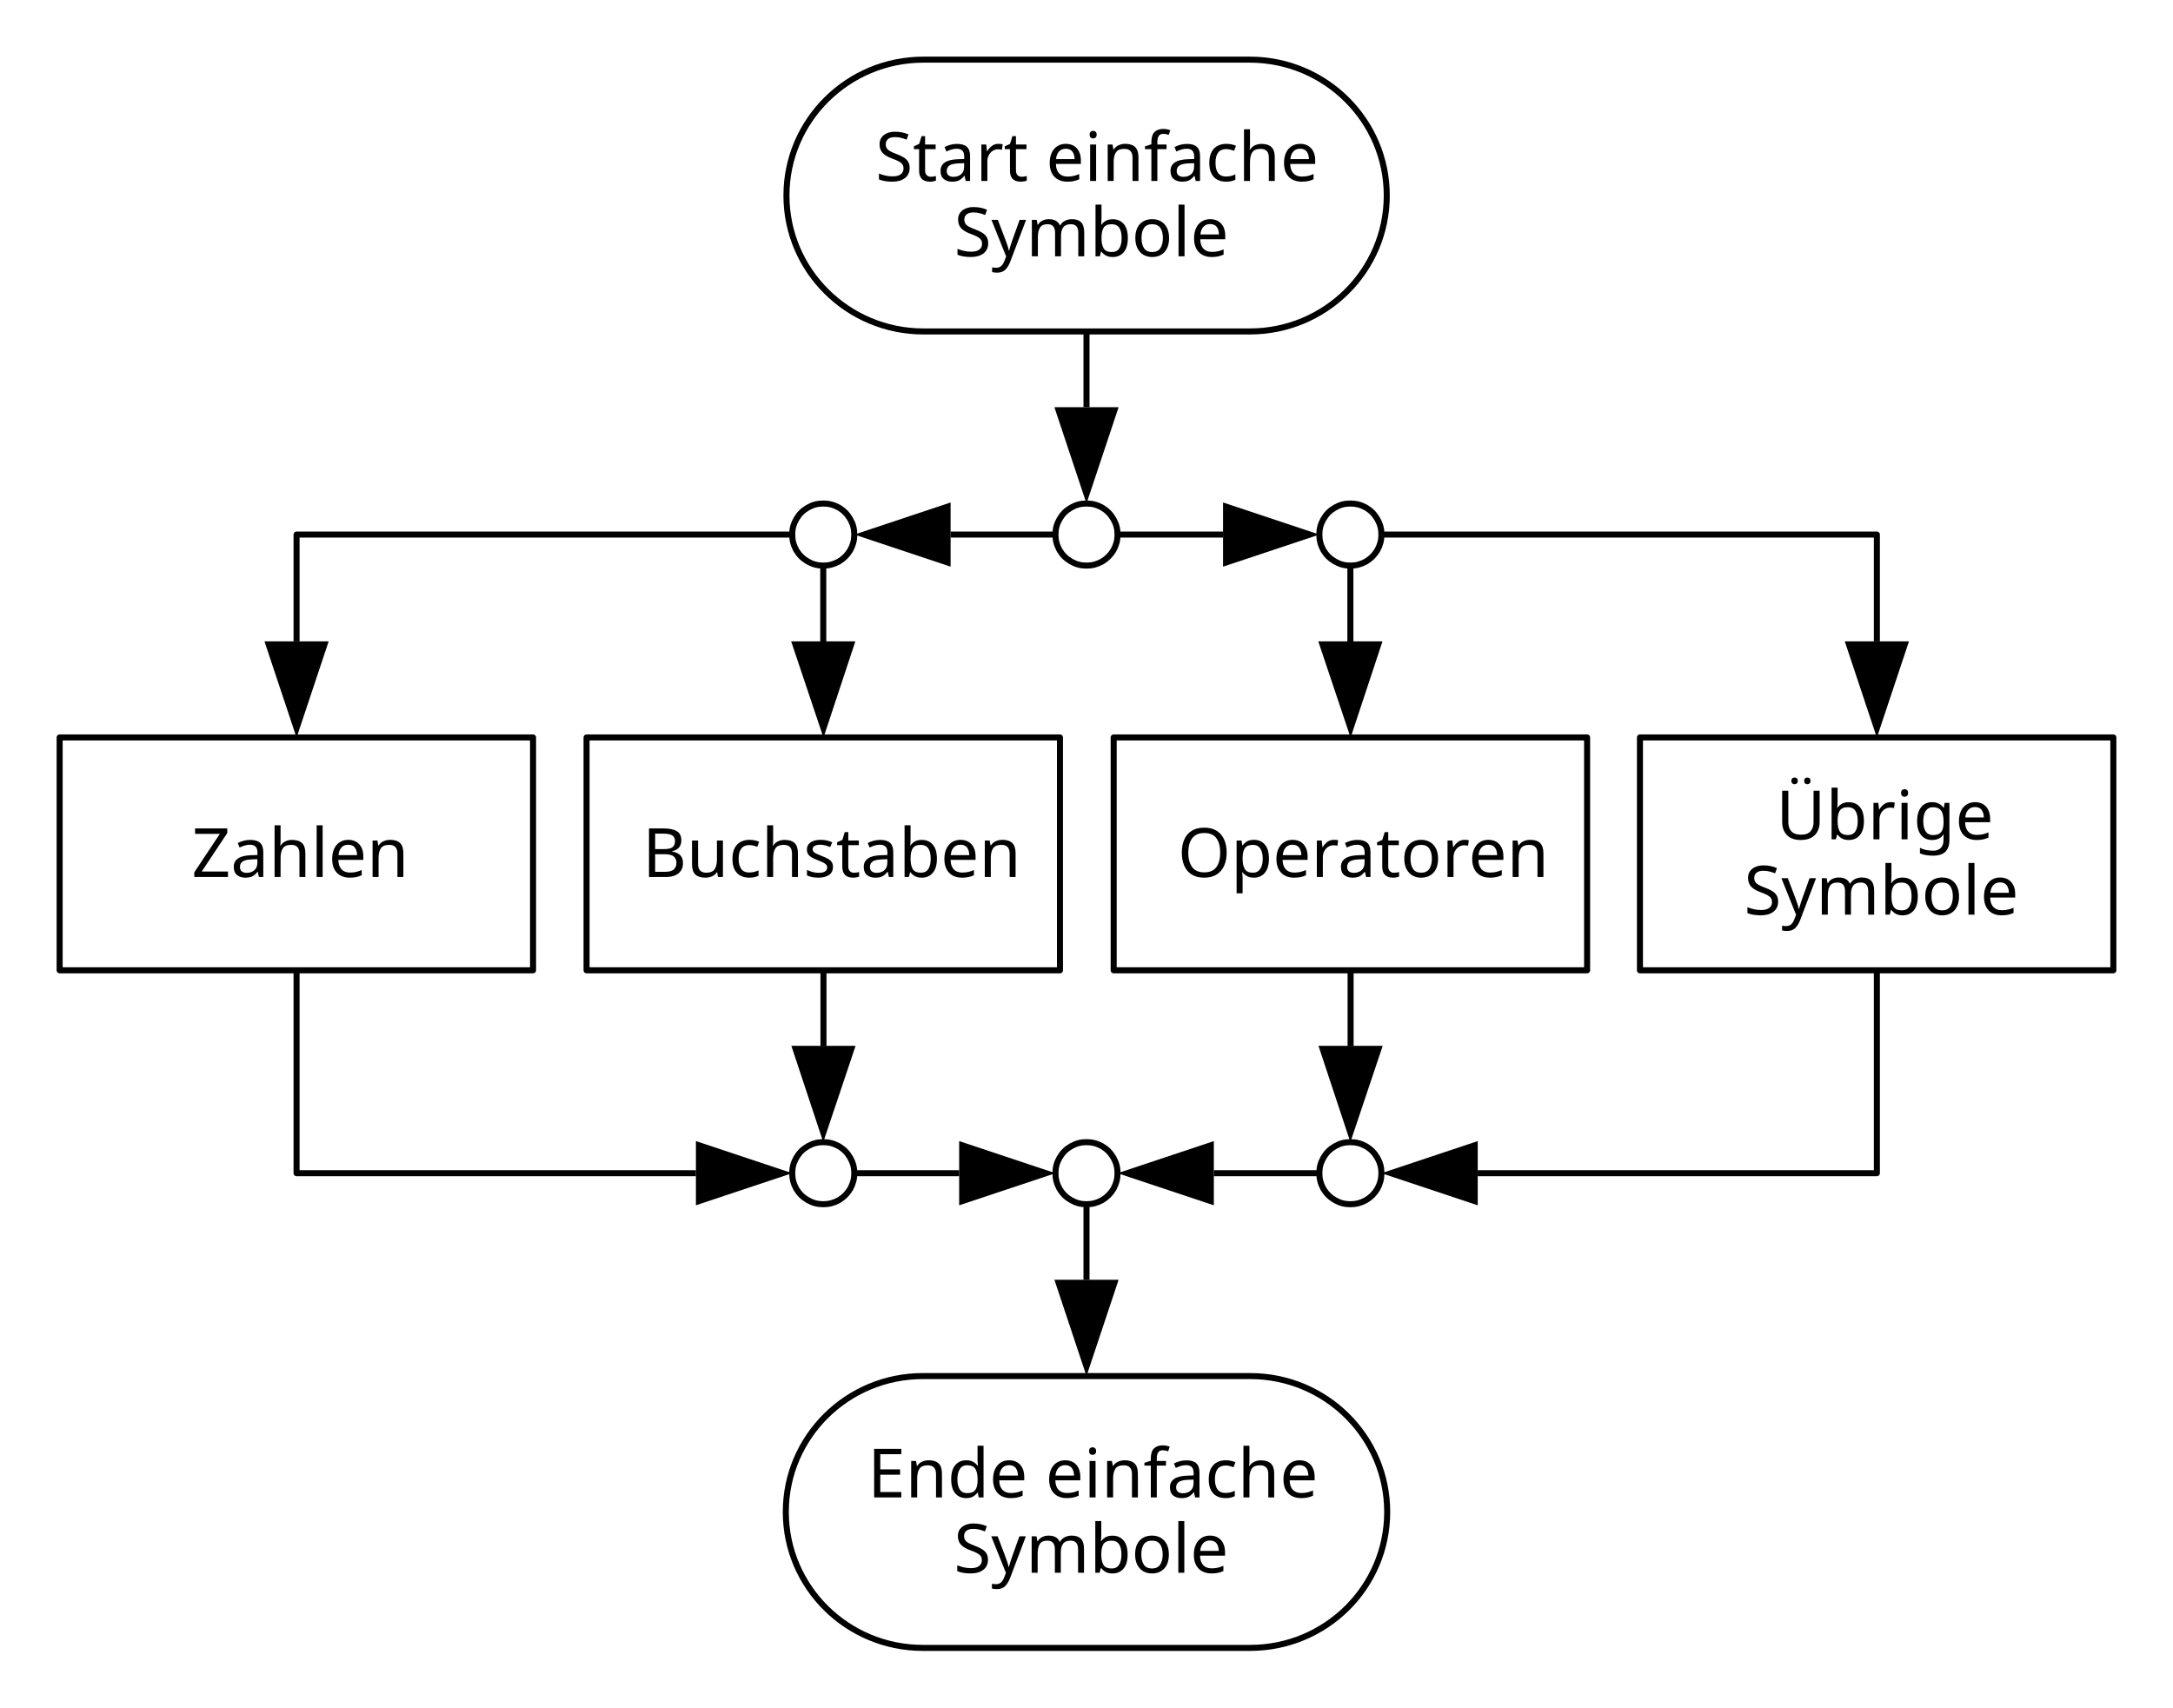
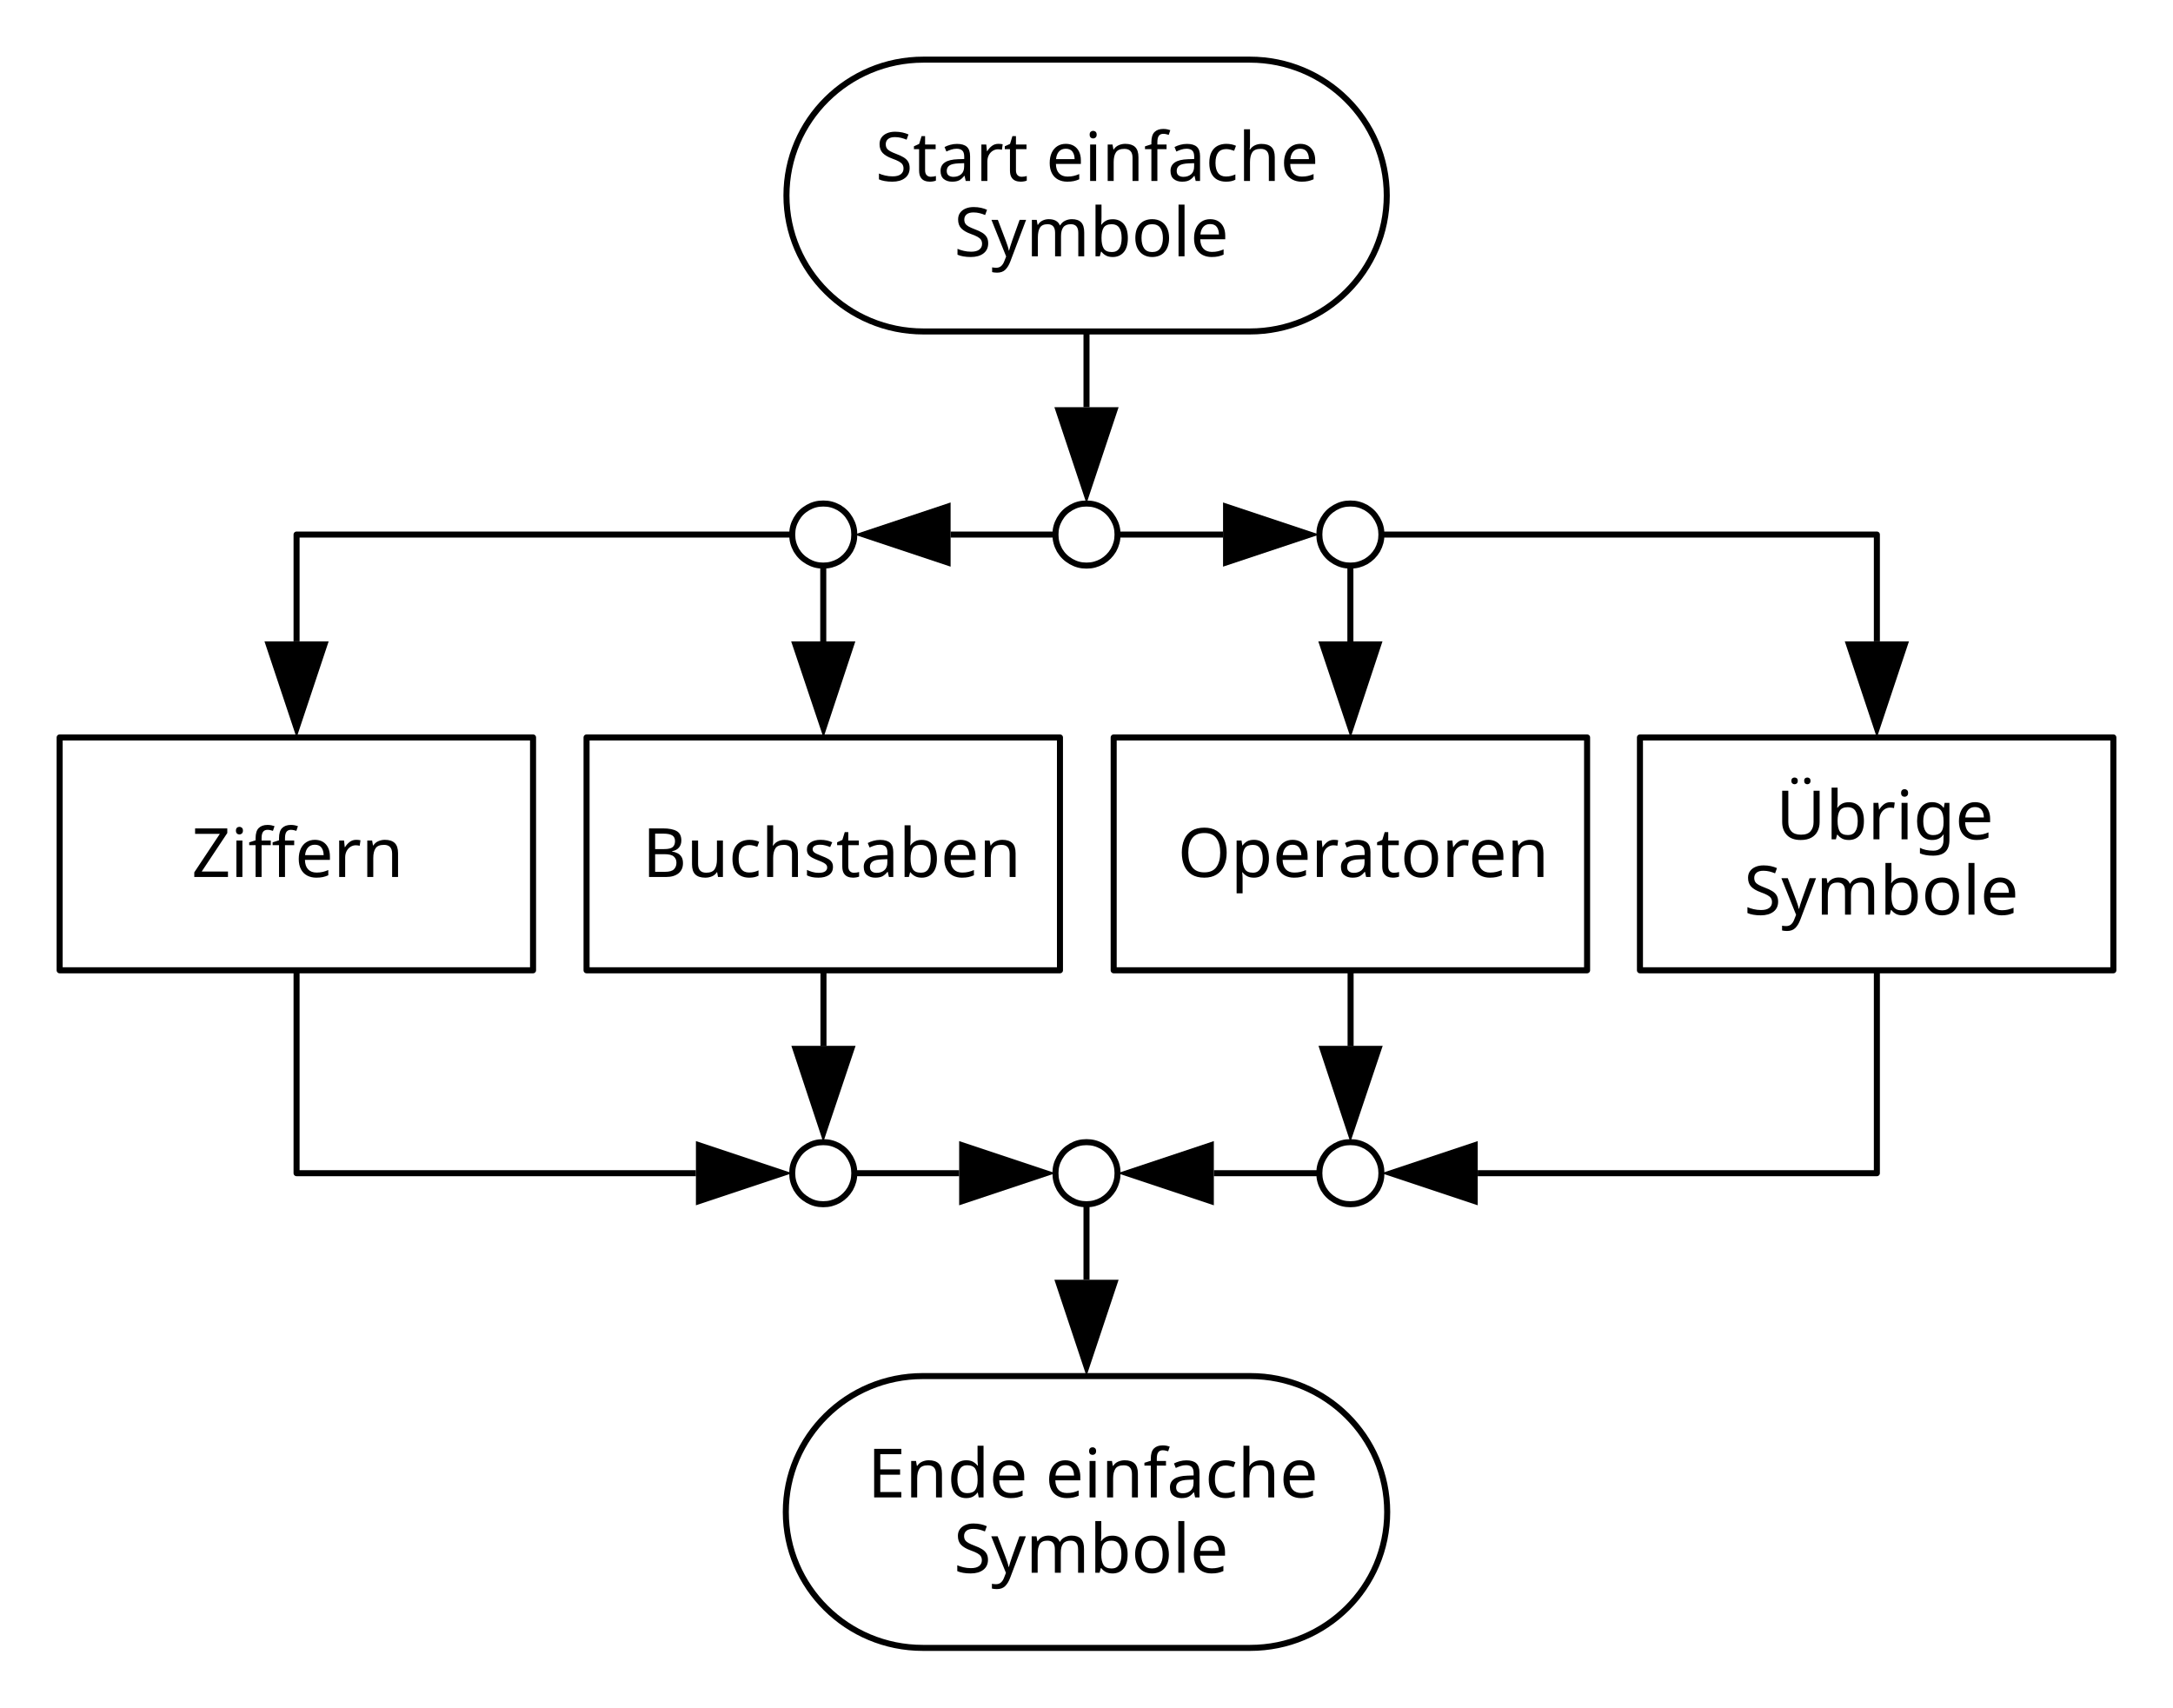
<svg xmlns="http://www.w3.org/2000/svg" version="1.2" width="383.75" height="301.545" viewBox="0 0 10153.385 7978.379" preserveAspectRatio="xMidYMid" xml:space="preserve" id="svg216" style="fill-rule:evenodd;stroke-width:28.222;stroke-linejoin:round">
  <defs id="defs59">
    <font id="EmbeddedFont_1" horiz-adv-x="2048" horiz-origin-x="0" horiz-origin-y="0" vert-origin-x="45" vert-origin-y="90" vert-adv-y="90">
      <font-face font-family="Arial embedded" units-per-em="2048" font-weight="normal" font-style="normal" ascent="1852" descent="450" id="font-face2" />
      <missing-glyph horiz-adv-x="2048" d="M 0,0 L 2047,0 2047,2047 0,2047 0,0 Z" id="missing-glyph4" />
      <glyph unicode="Ü" horiz-adv-x="1138" d="M 1120,1466 L 1314,1466 1314,619 C 1314,472 1297,355 1264,268 1231,181 1171,111 1084,57 997,2 882,-25 741,-25 604,-25 491,-1 404,46 317,93 254,162 217,252 180,341 161,464 161,619 L 161,1466 355,1466 355,620 C 355,493 367,399 391,339 414,278 455,232 513,199 570,166 641,150 724,150 867,150 968,182 1029,247 1090,312 1120,436 1120,620 L 1120,1466 Z M 454,1556 L 454,1761 642,1761 642,1556 454,1556 Z M 827,1556 L 827,1761 1015,1761 1015,1556 827,1556 Z" id="glyph6" />
      <glyph unicode="y" horiz-adv-x="928" d="M 127,-409 L 107,-240 C 146,-251 181,-256 210,-256 250,-256 282,-249 306,-236 330,-223 350,-204 365,-180 376,-162 395,-117 420,-46 423,-36 429,-21 436,-2 L 33,1062 227,1062 448,447 C 477,369 502,287 525,201 546,284 570,364 599,443 L 826,1062 1006,1062 602,-18 C 559,-135 525,-215 501,-259 469,-318 432,-362 391,-389 350,-417 300,-431 243,-431 208,-431 170,-424 127,-409 Z" id="glyph8" />
      <glyph unicode="u" horiz-adv-x="848" d="M 831,0 L 831,156 C 748,36 636,-24 494,-24 431,-24 373,-12 319,12 264,36 224,66 198,103 171,139 153,183 142,236 135,271 131,327 131,404 L 131,1062 311,1062 311,473 C 311,379 315,316 322,283 333,236 357,199 394,172 431,145 476,131 530,131 584,131 635,145 682,173 729,200 763,238 783,286 802,333 812,402 812,493 L 812,1062 992,1062 992,0 831,0 Z" id="glyph10" />
      <glyph unicode="t" horiz-adv-x="504" d="M 528,161 L 554,2 C 503,-9 458,-14 418,-14 353,-14 302,-4 266,17 230,38 205,65 190,99 175,132 168,203 168,311 L 168,922 36,922 36,1062 168,1062 168,1325 347,1433 347,1062 528,1062 528,922 347,922 347,301 C 347,250 350,217 357,202 363,187 373,176 388,167 402,158 422,154 449,154 469,154 495,156 528,161 Z" id="glyph12" />
      <glyph unicode="s" horiz-adv-x="874" d="M 63,317 L 241,345 C 251,274 279,219 325,181 370,143 434,124 516,124 599,124 660,141 700,175 740,208 760,248 760,293 760,334 742,366 707,389 682,405 621,425 523,450 391,483 300,512 249,537 198,561 159,595 133,638 106,681 93,728 93,780 93,827 104,871 126,912 147,952 177,985 214,1012 242,1033 280,1050 329,1065 377,1079 429,1086 484,1086 567,1086 641,1074 704,1050 767,1026 813,994 843,953 873,912 894,857 905,788 L 729,764 C 721,819 698,861 660,892 621,923 567,938 497,938 414,938 355,924 320,897 285,870 267,838 267,801 267,778 274,757 289,738 304,719 327,703 358,690 376,683 429,668 517,644 644,610 733,582 784,561 834,539 873,507 902,466 931,425 945,373 945,312 945,252 928,196 893,143 858,90 807,49 741,20 675,-9 600,-24 517,-24 379,-24 274,5 202,62 129,119 83,204 63,317 Z" id="glyph14" />
      <glyph unicode="r" horiz-adv-x="557" d="M 133,0 L 133,1062 295,1062 295,901 C 336,976 375,1026 410,1050 445,1074 483,1086 525,1086 586,1086 647,1067 710,1028 L 648,861 C 604,887 560,900 516,900 477,900 441,888 410,865 379,841 356,808 343,766 323,702 313,632 313,556 L 313,0 133,0 Z" id="glyph16" />
      <glyph unicode="p" horiz-adv-x="901" d="M 135,-407 L 135,1062 299,1062 299,924 C 338,978 381,1019 430,1046 479,1073 538,1086 607,1086 698,1086 778,1063 847,1016 916,969 969,904 1004,819 1039,734 1057,640 1057,539 1057,430 1038,333 999,246 960,159 903,92 829,46 754,-1 676,-24 594,-24 534,-24 480,-11 433,14 385,39 346,71 315,110 L 315,-407 135,-407 Z M 298,525 C 298,388 326,287 381,222 436,157 503,124 582,124 662,124 731,158 788,226 845,293 873,398 873,540 873,675 845,777 790,844 734,911 667,945 590,945 513,945 446,909 387,838 328,766 298,662 298,525 Z" id="glyph18" />
      <glyph unicode="o" horiz-adv-x="980" d="M 68,531 C 68,728 123,873 232,968 323,1047 435,1086 566,1086 712,1086 831,1038 924,943 1017,847 1063,715 1063,546 1063,409 1043,302 1002,224 961,145 901,84 823,41 744,-2 659,-24 566,-24 417,-24 297,24 206,119 114,214 68,352 68,531 Z M 253,531 C 253,395 283,293 342,226 401,158 476,124 566,124 655,124 730,158 789,226 848,294 878,398 878,537 878,668 848,768 789,836 729,903 655,937 566,937 476,937 401,903 342,836 283,769 253,667 253,531 Z" id="glyph20" />
      <glyph unicode="n" horiz-adv-x="848" d="M 135,0 L 135,1062 297,1062 297,911 C 375,1028 488,1086 635,1086 699,1086 758,1075 812,1052 865,1029 905,998 932,961 959,924 977,879 988,828 995,795 998,736 998,653 L 998,0 818,0 818,646 C 818,719 811,774 797,811 783,847 758,876 723,898 687,919 645,930 597,930 520,930 454,906 399,857 343,808 315,716 315,580 L 315,0 135,0 Z" id="glyph22" />
      <glyph unicode="m" horiz-adv-x="1457" d="M 135,0 L 135,1062 296,1062 296,913 C 329,965 374,1007 429,1039 484,1070 547,1086 618,1086 697,1086 761,1070 812,1037 862,1004 897,959 918,900 1002,1024 1111,1086 1246,1086 1351,1086 1432,1057 1489,999 1546,940 1574,850 1574,729 L 1574,0 1395,0 1395,669 C 1395,741 1389,793 1378,825 1366,856 1345,882 1314,901 1283,920 1247,930 1206,930 1131,930 1069,905 1020,856 971,806 946,726 946,617 L 946,0 766,0 766,690 C 766,770 751,830 722,870 693,910 645,930 578,930 527,930 481,917 438,890 395,863 363,824 344,773 325,722 315,648 315,551 L 315,0 135,0 Z" id="glyph24" />
      <glyph unicode="l" horiz-adv-x="186" d="M 131,0 L 131,1466 311,1466 311,0 131,0 Z" id="glyph26" />
      <glyph unicode="i" horiz-adv-x="160" d="M 136,1259 L 136,1466 316,1466 316,1259 136,1259 Z M 136,0 L 136,1062 316,1062 316,0 136,0 Z" id="glyph28" />
      <glyph unicode="h" horiz-adv-x="848" d="M 135,0 L 135,1466 315,1466 315,940 C 399,1037 505,1086 633,1086 712,1086 780,1071 838,1040 896,1009 938,966 963,911 988,856 1000,777 1000,673 L 1000,0 820,0 820,673 C 820,763 801,829 762,870 723,911 667,931 596,931 543,931 493,917 446,890 399,862 365,824 345,777 325,730 315,664 315,581 L 315,0 135,0 Z" id="glyph30" />
      <glyph unicode="g" horiz-adv-x="927" d="M 102,-88 L 277,-114 C 284,-168 305,-207 338,-232 383,-265 444,-282 521,-282 604,-282 669,-265 714,-232 759,-199 790,-152 806,-92 815,-55 820,22 819,139 740,46 642,0 525,0 379,0 266,53 186,158 106,263 66,390 66,537 66,638 84,732 121,818 158,903 211,969 281,1016 350,1063 432,1086 526,1086 651,1086 755,1035 836,934 L 836,1062 1002,1062 1002,144 C 1002,-21 985,-138 952,-207 918,-276 865,-331 792,-371 719,-411 629,-431 522,-431 395,-431 293,-402 215,-345 137,-288 99,-203 102,-88 Z M 251,550 C 251,411 279,309 334,245 389,181 459,149 542,149 625,149 694,181 750,245 806,308 834,408 834,544 834,674 805,772 748,838 690,904 620,937 539,937 459,937 391,905 335,840 279,775 251,678 251,550 Z" id="glyph32" />
      <glyph unicode="f" horiz-adv-x="610" d="M 178,0 L 178,922 19,922 19,1062 178,1062 178,1175 C 178,1246 184,1299 197,1334 214,1381 245,1419 289,1448 332,1477 393,1491 472,1491 523,1491 579,1485 640,1473 L 613,1316 C 576,1323 540,1326 507,1326 452,1326 414,1314 391,1291 368,1268 357,1224 357,1160 L 357,1062 564,1062 564,922 357,922 357,0 178,0 Z" id="glyph34" />
      <glyph unicode="e" horiz-adv-x="980" d="M 862,342 L 1048,319 C 1019,210 964,126 885,66 806,6 704,-24 581,-24 426,-24 303,24 212,120 121,215 75,349 75,522 75,701 121,839 213,938 305,1037 424,1086 571,1086 713,1086 829,1038 919,941 1009,844 1054,708 1054,533 1054,522 1054,506 1053,485 L 261,485 C 268,368 301,279 360,217 419,155 493,124 582,124 648,124 704,141 751,176 798,211 835,266 862,342 Z M 271,633 L 864,633 C 856,722 833,789 796,834 739,903 664,938 573,938 490,938 421,910 365,855 308,800 277,726 271,633 Z" id="glyph36" />
      <glyph unicode="d" horiz-adv-x="927" d="M 824,0 L 824,134 C 757,29 658,-24 527,-24 442,-24 365,-1 294,46 223,93 168,158 129,242 90,325 70,421 70,530 70,636 88,732 123,819 158,905 211,971 282,1017 353,1063 432,1086 519,1086 583,1086 640,1073 690,1046 740,1019 781,983 812,940 L 812,1466 991,1466 991,0 824,0 Z M 255,530 C 255,394 284,292 341,225 398,158 466,124 544,124 623,124 690,156 745,221 800,285 827,383 827,515 827,660 799,767 743,835 687,903 618,937 536,937 456,937 389,904 336,839 282,774 255,671 255,530 Z" id="glyph38" />
      <glyph unicode="c" horiz-adv-x="927" d="M 828,389 L 1005,366 C 986,244 936,149 857,80 777,11 679,-24 563,-24 418,-24 301,24 213,119 124,214 80,350 80,527 80,642 99,742 137,828 175,914 233,979 311,1022 388,1065 473,1086 564,1086 679,1086 774,1057 847,999 920,940 967,857 988,750 L 813,723 C 796,794 767,848 725,884 682,920 631,938 571,938 480,938 407,906 350,841 293,776 265,673 265,532 265,389 292,286 347,221 402,156 473,124 561,124 632,124 691,146 738,189 785,232 815,299 828,389 Z" id="glyph40" />
      <glyph unicode="b" horiz-adv-x="901" d="M 301,0 L 134,0 134,1466 314,1466 314,943 C 390,1038 487,1086 605,1086 670,1086 732,1073 791,1047 849,1020 897,983 935,936 972,888 1002,830 1023,763 1044,696 1055,624 1055,547 1055,365 1010,224 920,125 830,26 722,-24 596,-24 471,-24 372,28 301,133 L 301,0 Z M 299,539 C 299,412 316,320 351,263 408,170 484,124 581,124 660,124 728,158 785,227 842,295 871,397 871,532 871,671 844,773 789,839 734,905 667,938 589,938 510,938 442,904 385,836 328,767 299,668 299,539 Z" id="glyph42" />
      <glyph unicode="a" horiz-adv-x="980" d="M 828,131 C 761,74 697,34 636,11 574,-12 508,-24 437,-24 320,-24 231,5 168,62 105,119 74,191 74,280 74,332 86,380 110,423 133,466 164,500 203,526 241,552 284,572 332,585 367,594 421,603 492,612 637,629 744,650 813,674 814,699 814,714 814,721 814,794 797,846 763,876 717,917 649,937 558,937 473,937 411,922 371,893 330,863 300,810 281,735 L 105,759 C 121,834 147,895 184,942 221,988 274,1024 343,1049 412,1074 493,1086 584,1086 675,1086 748,1075 805,1054 862,1033 903,1006 930,974 957,941 975,900 986,851 992,820 995,765 995,685 L 995,445 C 995,278 999,172 1007,128 1014,83 1029,41 1052,0 L 864,0 C 845,37 833,81 828,131 Z M 813,533 C 748,506 650,484 519,465 445,454 393,442 362,429 331,416 308,396 291,371 274,345 266,316 266,285 266,237 284,197 321,165 357,133 410,117 480,117 549,117 611,132 665,163 719,193 759,234 784,287 803,328 813,388 813,467 L 813,533 Z" id="glyph44" />
      <glyph unicode="Z" horiz-adv-x="1166" d="M 41,0 L 41,180 792,1119 C 845,1186 896,1244 944,1293 L 126,1293 126,1466 1176,1466 1176,1293 353,276 264,173 1200,173 1200,0 41,0 Z" id="glyph46" />
      <glyph unicode="S" horiz-adv-x="1139" d="M 92,471 L 275,487 C 284,414 304,354 336,307 367,260 416,222 483,193 550,164 625,149 708,149 782,149 847,160 904,182 961,204 1003,234 1031,273 1058,311 1072,353 1072,398 1072,444 1059,484 1032,519 1005,553 961,582 900,605 861,620 774,644 639,677 504,709 410,739 356,768 286,805 234,850 200,905 165,959 148,1020 148,1087 148,1161 169,1230 211,1295 253,1359 314,1408 395,1441 476,1474 565,1491 664,1491 773,1491 869,1474 952,1439 1035,1404 1098,1352 1143,1284 1188,1216 1212,1139 1215,1053 L 1029,1039 C 1019,1132 985,1202 928,1249 870,1296 785,1320 672,1320 555,1320 469,1299 416,1256 362,1213 335,1161 335,1100 335,1047 354,1004 392,970 429,936 527,901 685,866 842,830 950,799 1009,772 1094,733 1157,683 1198,623 1239,562 1259,493 1259,414 1259,336 1237,263 1192,194 1147,125 1083,71 1000,33 916,-6 822,-25 717,-25 584,-25 473,-6 384,33 294,72 224,130 173,208 122,285 95,373 92,471 Z" id="glyph48" />
      <glyph unicode="O" horiz-adv-x="1404" d="M 99,714 C 99,957 164,1148 295,1286 426,1423 594,1492 801,1492 936,1492 1058,1460 1167,1395 1276,1330 1359,1240 1416,1125 1473,1009 1501,878 1501,731 1501,582 1471,449 1411,332 1351,215 1266,126 1156,66 1046,5 927,-25 800,-25 662,-25 539,8 430,75 321,142 239,233 183,348 127,463 99,585 99,714 Z M 299,711 C 299,534 347,395 442,294 537,192 656,141 799,141 945,141 1065,192 1160,295 1254,398 1301,543 1301,732 1301,851 1281,956 1241,1045 1200,1134 1141,1203 1064,1252 986,1301 899,1325 802,1325 665,1325 547,1278 448,1184 349,1089 299,932 299,711 Z" id="glyph50" />
      <glyph unicode="E" horiz-adv-x="1059" d="M 162,0 L 162,1466 1222,1466 1222,1293 356,1293 356,844 1167,844 1167,672 356,672 356,173 1256,173 1256,0 162,0 Z" id="glyph52" />
      <glyph unicode="B" horiz-adv-x="1086" d="M 150,0 L 150,1466 700,1466 C 812,1466 902,1451 970,1422 1037,1392 1090,1346 1129,1285 1167,1223 1186,1158 1186,1091 1186,1028 1169,969 1135,914 1101,859 1050,814 981,780 1070,754 1138,710 1186,647 1233,584 1257,510 1257,425 1257,356 1243,293 1214,234 1185,175 1149,129 1106,97 1063,65 1010,41 946,25 881,8 802,0 709,0 L 150,0 Z M 344,850 L 661,850 C 747,850 809,856 846,867 895,882 933,906 958,940 983,974 995,1017 995,1068 995,1117 983,1160 960,1197 937,1234 903,1259 860,1273 817,1286 742,1293 637,1293 L 344,1293 344,850 Z M 344,173 L 709,173 C 772,173 816,175 841,180 886,188 923,201 953,220 983,239 1008,266 1027,302 1046,337 1056,378 1056,425 1056,480 1042,527 1014,568 986,608 947,636 898,653 848,669 776,677 683,677 L 344,677 344,173 Z" id="glyph54" />
      <glyph unicode=" " horiz-adv-x="556" id="glyph56" />
    </font>
  </defs>
  <g visibility="visible" id="MasterSlide_1_Standard" style="visibility:visible" transform="translate(0,-21721.619)">
    <rect x="0" y="0" width="21000" height="29700" id="rect63" style="fill:none;stroke:none" />
  </g>
  <g visibility="visible" id="Slide_1_page2" style="visibility:visible" transform="matrix(1,0,0,0.9999986,-5206.306,-2218.302)">
    <g id="DrawingGroup_1">
      <g id="g68">
        <path id="Drawing_1_0" d="m 11661,4716 h 2315 v 499" style="fill:none;stroke:#000000;stroke-linejoin:round" />
        <path id="Drawing_1_1" d="m 13976,5665 150,-450 h -300 z" style="fill:#000000;stroke:none" />
      </g>
      <g id="g72">
        <path id="Drawing_2_0" d="m 11516,4861 v 355" style="fill:none;stroke:#000000;stroke-linejoin:round" />
        <path id="Drawing_2_1" d="m 11517,5665 149,-450 h -300 z" style="fill:#000000;stroke:none" />
      </g>
      <g id="g75">
        <path id="Drawing_3_0" d="m 11516,4861 c -27,0 -49,-6 -72,-19 -24,-14 -40,-30 -54,-53 -13,-24 -19,-46 -19,-73 0,-27 6,-49 19,-72 14,-24 30,-40 54,-54 23,-13 45,-19 72,-19 27,0 49,6 73,19 23,14 39,30 53,54 13,23 19,45 19,72 0,27 -6,49 -19,73 -14,23 -30,39 -53,53 -24,13 -46,19 -73,19 z" style="fill:none;stroke:#000000;stroke-linejoin:round" />
      </g>
      <g id="g78">
        <path id="Drawing_4_0" d="m 11516,7845 c -27,0 -49,-6 -72,-19 -24,-14 -40,-30 -54,-53 -13,-24 -19,-46 -19,-73 0,-27 6,-49 19,-72 14,-24 30,-40 54,-54 23,-13 45,-19 72,-19 27,0 49,6 73,19 23,14 39,30 53,54 13,23 19,45 19,72 0,27 -6,49 -19,73 -14,23 -30,39 -53,53 -24,13 -46,19 -73,19 z" style="fill:none;stroke:#000000;stroke-linejoin:round" />
      </g>
      <g id="g82">
        <path id="Drawing_5_0" d="m 9198,7700 h 490" style="fill:none;stroke:#000000;stroke-linejoin:round" />
        <path id="Drawing_5_1" d="m 10138,7700 -450,-150 v 300 z" style="fill:#000000;stroke:none" />
      </g>
      <g id="g86">
        <path id="Drawing_6_0" d="m 11517,6752 v 354" style="fill:none;stroke:#000000;stroke-linejoin:round" />
        <path id="Drawing_6_1" d="m 11516,7555 151,-450 h -300 z" style="fill:#000000;stroke:none" />
      </g>
      <g id="g90">
        <path id="Drawing_7_0" d="m 13976,6752 v 948 h -1865" style="fill:none;stroke:#000000;stroke-linejoin:round" />
        <path id="Drawing_7_1" d="m 11661,7700 450,150 v -300 z" style="fill:#000000;stroke:none" />
      </g>
      <g id="g94">
        <path id="Drawing_8_0" d="m 10283,7845 v 353" style="fill:none;stroke:#000000;stroke-linejoin:round" />
        <path id="Drawing_8_1" d="m 10283,8648 150,-450 h -300 z" style="fill:#000000;stroke:none" />
      </g>
      <g id="Drawing_9">
        <path d="m 10410,5664 h 2212 v 1088 h -2212 z" id="path96" style="fill:none;stroke:#000000;stroke-linejoin:round" />
        <rect x="10411" y="5665" width="2212" height="1088" id="rect98" style="fill:none;stroke:none" />
        <g font-size="318" font-style="normal" font-weight="400" id="g104" style="font-style:normal;font-weight:400;font-size:318px;font-family:'Arial embedded';fill:#000000;stroke:none">
          <text x="10709" y="6316" id="text102">
            <tspan x="10709" id="tspan100">Operatoren</tspan>
          </text>
        </g>
      </g>
      <g id="Drawing_10">
        <path d="m 12869,5664 h 2212 v 1088 h -2212 z" id="path107" style="fill:none;stroke:#000000;stroke-linejoin:round" />
        <rect x="12870" y="5665" width="2212" height="1088" id="rect109" style="fill:none;stroke:none" />
        <g font-size="318" font-style="normal" font-weight="400" id="g119" style="font-style:normal;font-weight:400;font-size:318px;font-family:'Arial embedded';fill:#000000;stroke:none">
          <text x="13505" y="6140" id="text113">
            <tspan x="13505" id="tspan111">Übrige</tspan>
          </text>
          <text x="13355" y="6492" id="text117" style="fill:#000000;stroke:none">
            <tspan x="13355" id="tspan115">Symbole</tspan>
          </text>
        </g>
      </g>
      <g id="Drawing_11">
        <path d="m 7947,5664 h 2212 V 6752 H 7947 Z" id="path122" style="fill:none;stroke:#000000;stroke-linejoin:round" />
        <rect x="7948" y="5665" width="2212" height="1088" id="rect124" style="fill:none;stroke:none" />
        <g font-size="318" font-style="normal" font-weight="400" id="g130" style="font-style:normal;font-weight:400;font-size:318px;font-family:'Arial embedded';fill:#000000;stroke:none">
          <text x="8208" y="6316" id="text128">
            <tspan x="8208" id="tspan126">Buchstaben</tspan>
          </text>
        </g>
      </g>
      <g id="Drawing_12">
        <path d="M 5485,5664 H 7697 V 6752 H 5485 Z" id="path133" style="fill:none;stroke:#000000;stroke-linejoin:round" />
        <rect x="5486" y="5665" width="2212" height="1088" id="rect135" style="fill:none;stroke:none" />
        <g font-size="318" font-style="normal" font-weight="400" id="g141" style="font-style:normal;font-weight:400;font-size:318px;font-family:'Arial embedded';fill:#000000;stroke:none">
          <text x="6102" y="6316" id="text139">
-             <tspan x="6102" id="tspan137">Zahlen</tspan>
+             <tspan x="6102" id="tspan137">Ziffern</tspan>
          </text>
        </g>
      </g>
      <g id="g145">
        <path id="Drawing_13_0" d="m 9053,4861 c -27,0 -49,-6 -72,-19 -24,-14 -40,-30 -54,-53 -13,-24 -19,-46 -19,-73 0,-27 6,-49 19,-72 14,-24 30,-40 54,-54 23,-13 45,-19 72,-19 27,0 49,6 73,19 23,14 39,30 53,54 13,23 19,45 19,72 0,27 -6,49 -19,73 -14,23 -30,39 -53,53 -24,13 -46,19 -73,19 z" style="fill:none;stroke:#000000;stroke-linejoin:round" />
      </g>
      <g id="g149">
        <path id="Drawing_14_0" d="M 8908,4716 H 6592 v 499" style="fill:none;stroke:#000000;stroke-linejoin:round" />
        <path id="Drawing_14_1" d="m 6592,5665 150,-450 h -300 z" style="fill:#000000;stroke:none" />
      </g>
      <g id="g153">
        <path id="Drawing_15_0" d="m 9053,4861 v 355" style="fill:none;stroke:#000000;stroke-linejoin:round" />
        <path id="Drawing_15_1" d="m 9054,5665 149,-450 h -300 z" style="fill:#000000;stroke:none" />
      </g>
      <g id="g156">
        <path id="Drawing_16_0" d="m 9053,7845 c -27,0 -49,-6 -72,-19 -24,-14 -40,-30 -54,-53 -13,-24 -19,-46 -19,-73 0,-27 6,-49 19,-72 14,-24 30,-40 54,-54 23,-13 45,-19 72,-19 27,0 49,6 73,19 23,14 39,30 53,54 13,23 19,45 19,72 0,27 -6,49 -19,73 -14,23 -30,39 -53,53 -24,13 -46,19 -73,19 z" style="fill:none;stroke:#000000;stroke-linejoin:round" />
      </g>
      <g id="g160">
        <path id="Drawing_17_0" d="m 9054,6752 v 354" style="fill:none;stroke:#000000;stroke-linejoin:round" />
        <path id="Drawing_17_1" d="m 9053,7555 151,-450 h -300 z" style="fill:#000000;stroke:none" />
      </g>
      <g id="g164">
        <path id="Drawing_18_0" d="m 6592,6752 v 948 h 1866" style="fill:none;stroke:#000000;stroke-linejoin:round" />
        <path id="Drawing_18_1" d="m 8908,7700 -450,-150 v 300 z" style="fill:#000000;stroke:none" />
      </g>
      <g id="Drawing_19">
        <path d="m 10284,3767 h 762 c 353,0 640,-284 640,-635 0,-351 -287,-635 -640,-635 H 9521 c -353,0 -640,284 -640,635 0,351 287,635 640,635 z" id="path166" style="fill:none;stroke:#000000;stroke-linejoin:round" />
        <g font-size="318" font-style="normal" font-weight="400" id="g176" style="font-style:normal;font-weight:400;font-size:318px;font-family:'Arial embedded';fill:#000000;stroke:none">
          <text x="9297" y="3064" id="text170">
            <tspan x="9297" id="tspan168">Start einfache</tspan>
          </text>
          <text x="9664" y="3416" id="text174" style="fill:#000000;stroke:none">
            <tspan x="9664" id="tspan172">Symbole</tspan>
          </text>
        </g>
      </g>
      <g id="Drawing_20">
        <path d="m 10283,9918 h 765 c 353,0 640,-284 640,-635 0,-351 -287,-635 -640,-635 H 9518 c -353,0 -640,284 -640,635 0,351 287,635 640,635 z" id="path179" style="fill:none;stroke:#000000;stroke-linejoin:round" />
        <g font-size="318" font-style="normal" font-weight="400" id="g189" style="font-style:normal;font-weight:400;font-size:318px;font-family:'Arial embedded';fill:#000000;stroke:none">
          <text x="9260" y="9215" id="text183">
            <tspan x="9260" id="tspan181">Ende einfache</tspan>
          </text>
          <text x="9663" y="9567" id="text187" style="fill:#000000;stroke:none">
            <tspan x="9663" id="tspan185">Symbole</tspan>
          </text>
        </g>
      </g>
      <g id="g193">
        <path id="Drawing_21_0" d="m 10283,4861 c -27,0 -49,-6 -72,-19 -24,-14 -40,-30 -54,-53 -13,-24 -19,-46 -19,-73 0,-27 6,-49 19,-72 14,-24 30,-40 54,-54 23,-13 45,-19 72,-19 27,0 49,6 73,19 23,14 39,30 53,54 13,23 19,45 19,72 0,27 -6,49 -19,73 -14,23 -30,39 -53,53 -24,13 -46,19 -73,19 z" style="fill:none;stroke:#000000;stroke-linejoin:round" />
      </g>
      <g id="g196">
        <path id="Drawing_22_0" d="m 10283,7845 c -27,0 -49,-6 -72,-19 -24,-14 -40,-30 -54,-53 -13,-24 -19,-46 -19,-73 0,-27 6,-49 19,-72 14,-24 30,-40 54,-54 23,-13 45,-19 72,-19 27,0 49,6 73,19 23,14 39,30 53,54 13,23 19,45 19,72 0,27 -6,49 -19,73 -14,23 -30,39 -53,53 -24,13 -46,19 -73,19 z" style="fill:none;stroke:#000000;stroke-linejoin:round" />
      </g>
      <g id="g200">
        <path id="Drawing_23_0" d="M 10138,4716 H 9648" style="fill:none;stroke:#000000;stroke-linejoin:round" />
        <path id="Drawing_23_1" d="m 9198,4716 450,150 v -300 z" style="fill:#000000;stroke:none" />
      </g>
      <g id="g204">
        <path id="Drawing_24_0" d="m 10428,4716 h 493" style="fill:none;stroke:#000000;stroke-linejoin:round" />
        <path id="Drawing_24_1" d="m 11371,4716 -450,-150 v 300 z" style="fill:#000000;stroke:none" />
      </g>
      <g id="g208">
        <path id="Drawing_25_0" d="m 11371,7700 h -493" style="fill:none;stroke:#000000;stroke-linejoin:round" />
        <path id="Drawing_25_1" d="m 10428,7700 450,150 v -300 z" style="fill:#000000;stroke:none" />
      </g>
      <g id="g212">
        <path id="Drawing_26_0" d="m 10283,3767 v 354" style="fill:none;stroke:#000000;stroke-linejoin:round" />
        <path id="Drawing_26_1" d="m 10283,4571 150,-450 h -300 z" style="fill:#000000;stroke:none" />
      </g>
    </g>
  </g>
</svg>
